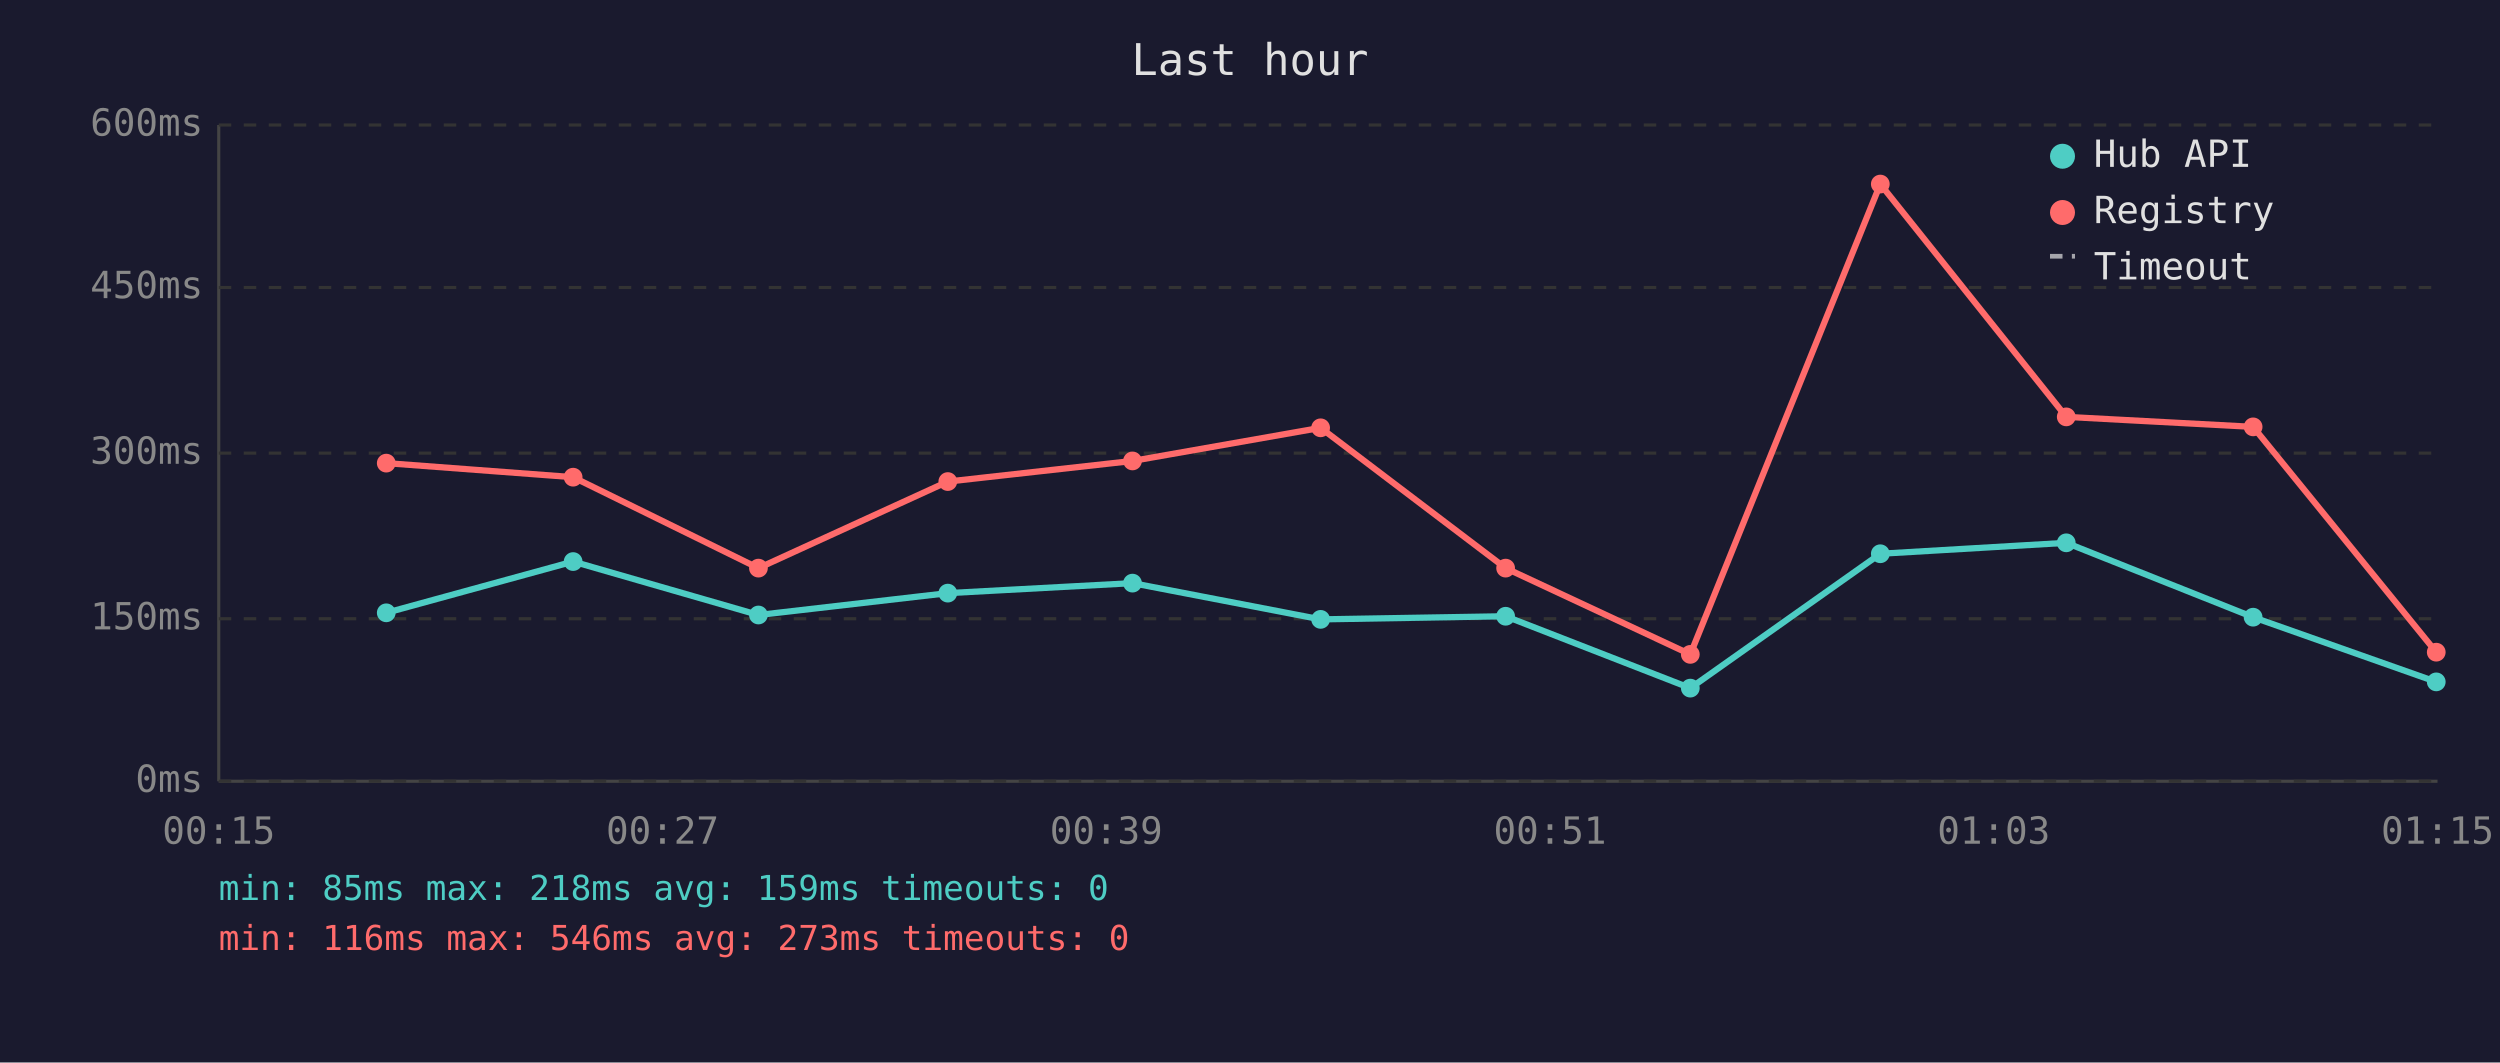
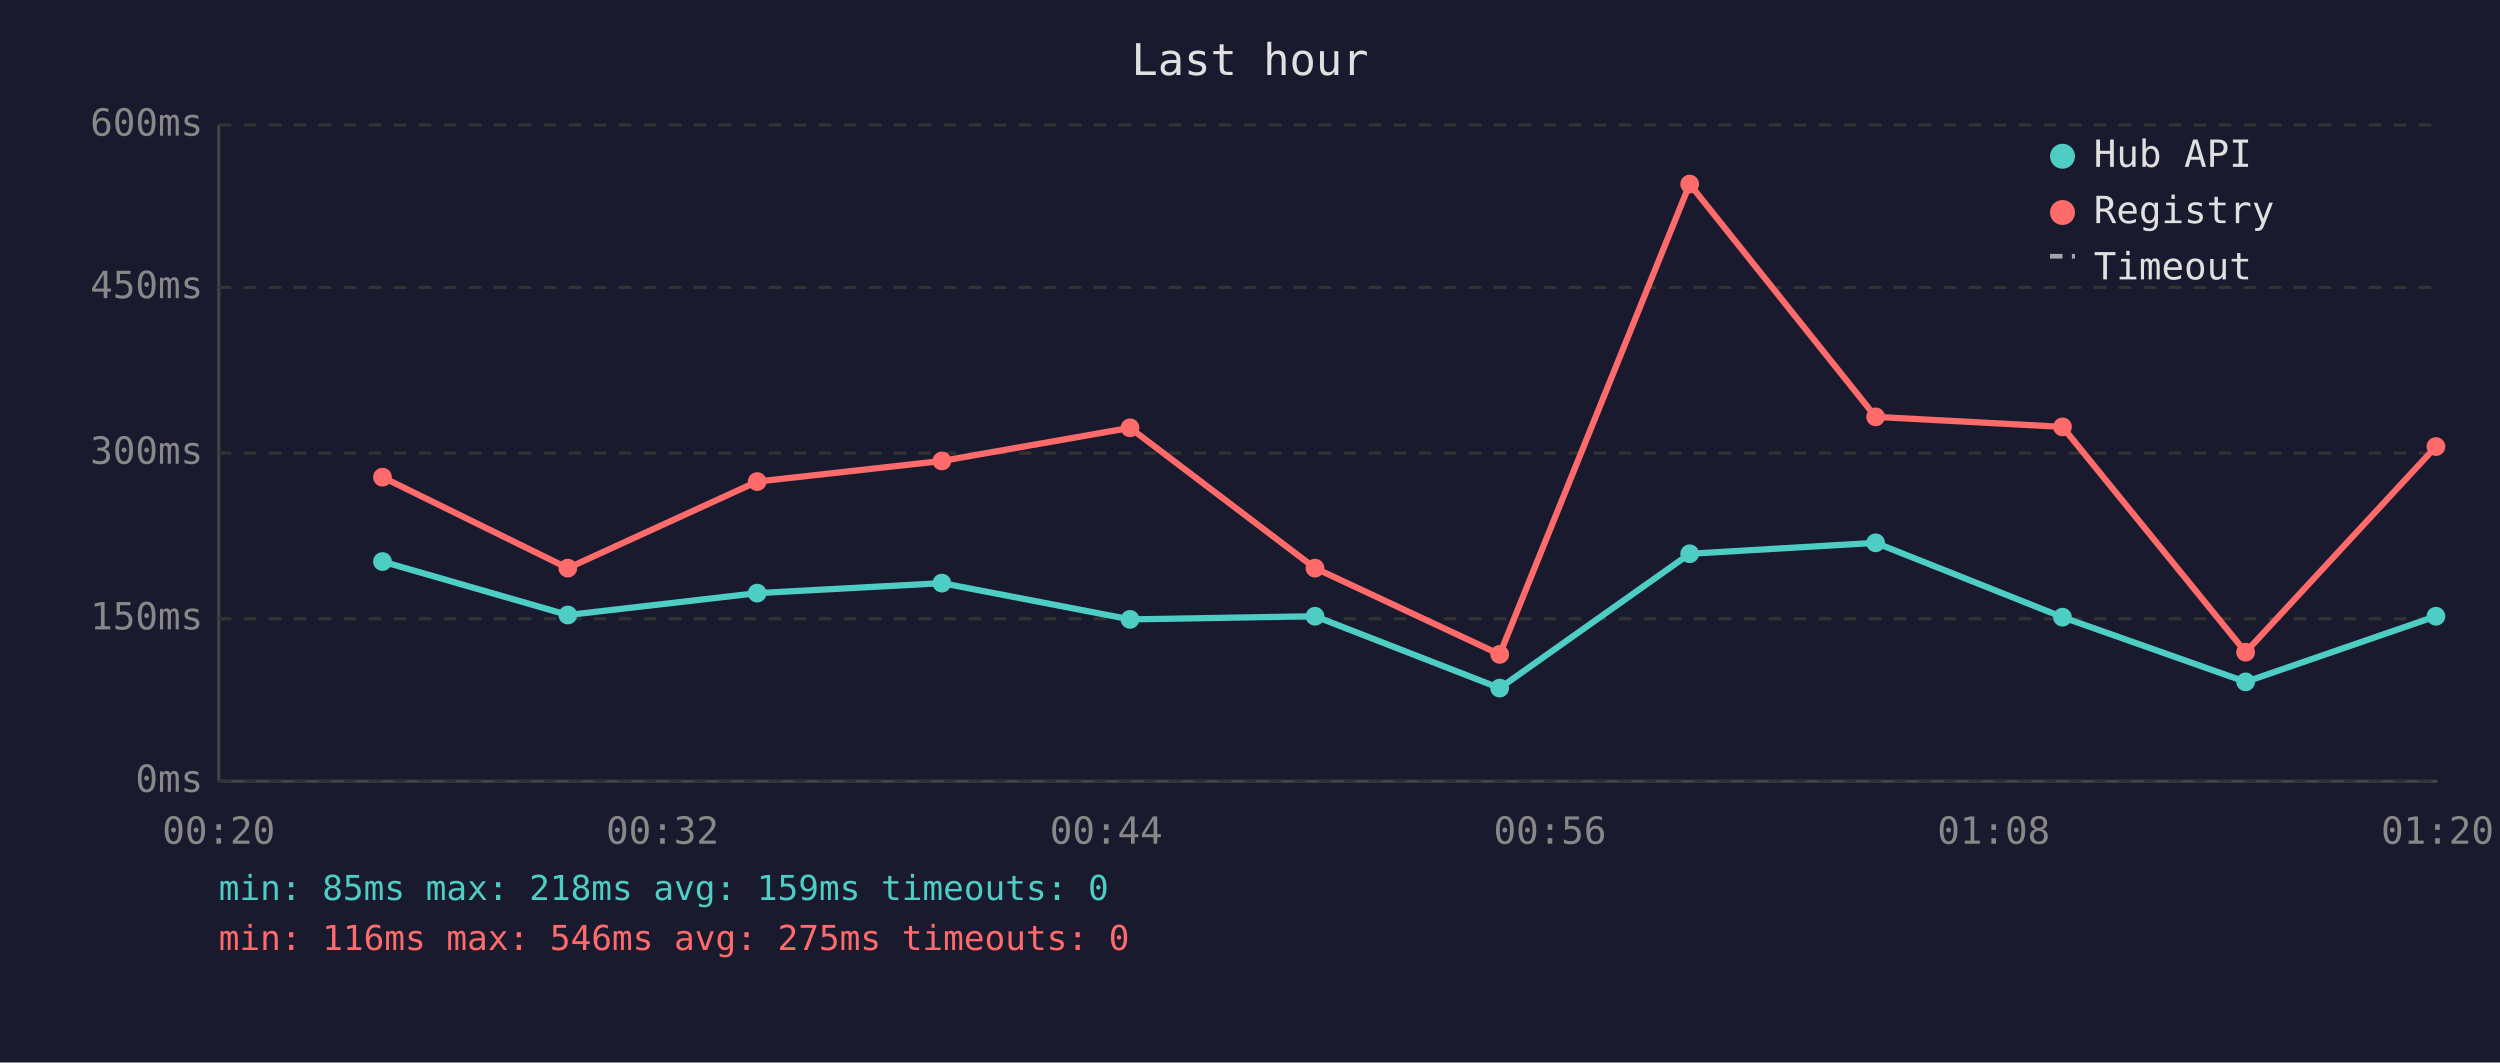
<svg xmlns="http://www.w3.org/2000/svg" viewBox="0 0 800 340" font-family="monospace" font-size="12">
  <rect width="800" height="340" fill="#1a1a2e" />
  <text x="400" y="24" fill="#e0e0e0" font-size="14" text-anchor="middle">Last hour</text>
  <line x1="70" y1="40" x2="70" y2="250" stroke="#444" stroke-width="1" />
  <line x1="70" y1="250" x2="780" y2="250" stroke="#444" stroke-width="1" />
  <line x1="70" y1="250" x2="780" y2="250" stroke="#333" stroke-width="1" stroke-dasharray="4" />
  <text x="65" y="250" fill="#888" text-anchor="end" dominant-baseline="middle">0ms</text>
  <line x1="70" y1="198" x2="780" y2="198" stroke="#333" stroke-width="1" stroke-dasharray="4" />
  <text x="65" y="198" fill="#888" text-anchor="end" dominant-baseline="middle">150ms</text>
  <line x1="70" y1="145" x2="780" y2="145" stroke="#333" stroke-width="1" stroke-dasharray="4" />
  <text x="65" y="145" fill="#888" text-anchor="end" dominant-baseline="middle">300ms</text>
  <line x1="70" y1="92" x2="780" y2="92" stroke="#333" stroke-width="1" stroke-dasharray="4" />
  <text x="65" y="92" fill="#888" text-anchor="end" dominant-baseline="middle">450ms</text>
  <line x1="70" y1="40" x2="780" y2="40" stroke="#333" stroke-width="1" stroke-dasharray="4" />
  <text x="65" y="40" fill="#888" text-anchor="end" dominant-baseline="middle">600ms</text>
-   <text x="70" y="270" fill="#888" text-anchor="middle">00:15</text>
-   <text x="212" y="270" fill="#888" text-anchor="middle">00:27</text>
-   <text x="354" y="270" fill="#888" text-anchor="middle">00:39</text>
-   <text x="496" y="270" fill="#888" text-anchor="middle">00:51</text>
-   <text x="638" y="270" fill="#888" text-anchor="middle">01:03</text>
-   <text x="780" y="270" fill="#888" text-anchor="middle">01:15</text>
-   <polyline points="123.6,196.1 183.4,179.7 242.7,196.8 303.3,189.8 362.4,186.6 422.6,198.2 481.8,197.2 540.9,220.2 601.7,177.2 661.2,173.7 721.0,197.5 779.6,218.2" fill="none" stroke="#4ecdc4" stroke-width="2" opacity="1" />
-   <circle cx="123.6" cy="196.1" r="3" fill="#4ecdc4" />
-   <circle cx="183.4" cy="179.7" r="3" fill="#4ecdc4" />
-   <circle cx="242.7" cy="196.8" r="3" fill="#4ecdc4" />
-   <circle cx="303.3" cy="189.8" r="3" fill="#4ecdc4" />
-   <circle cx="362.4" cy="186.6" r="3" fill="#4ecdc4" />
-   <circle cx="422.6" cy="198.2" r="3" fill="#4ecdc4" />
-   <circle cx="481.8" cy="197.2" r="3" fill="#4ecdc4" />
-   <circle cx="540.9" cy="220.2" r="3" fill="#4ecdc4" />
-   <circle cx="601.7" cy="177.2" r="3" fill="#4ecdc4" />
-   <circle cx="661.2" cy="173.7" r="3" fill="#4ecdc4" />
-   <circle cx="721.0" cy="197.5" r="3" fill="#4ecdc4" />
-   <circle cx="779.6" cy="218.2" r="3" fill="#4ecdc4" />
-   <polyline points="123.6,148.2 183.4,152.7 242.7,181.8 303.3,154.1 362.4,147.5 422.6,136.9 481.8,181.8 540.9,209.4 601.7,58.9 661.2,133.4 721.0,136.6 779.6,208.7" fill="none" stroke="#ff6b6b" stroke-width="2" opacity="1" />
-   <circle cx="123.6" cy="148.2" r="3" fill="#ff6b6b" />
-   <circle cx="183.4" cy="152.7" r="3" fill="#ff6b6b" />
-   <circle cx="242.7" cy="181.8" r="3" fill="#ff6b6b" />
-   <circle cx="303.3" cy="154.1" r="3" fill="#ff6b6b" />
-   <circle cx="362.4" cy="147.5" r="3" fill="#ff6b6b" />
-   <circle cx="422.6" cy="136.9" r="3" fill="#ff6b6b" />
-   <circle cx="481.8" cy="181.8" r="3" fill="#ff6b6b" />
-   <circle cx="540.9" cy="209.4" r="3" fill="#ff6b6b" />
-   <circle cx="601.7" cy="58.9" r="3" fill="#ff6b6b" />
-   <circle cx="661.2" cy="133.4" r="3" fill="#ff6b6b" />
-   <circle cx="721.0" cy="136.6" r="3" fill="#ff6b6b" />
-   <circle cx="779.6" cy="208.7" r="3" fill="#ff6b6b" />
+   <text x="70" y="270" fill="#888" text-anchor="middle">00:20</text>
+   <text x="212" y="270" fill="#888" text-anchor="middle">00:32</text>
+   <text x="354" y="270" fill="#888" text-anchor="middle">00:44</text>
+   <text x="496" y="270" fill="#888" text-anchor="middle">00:56</text>
+   <text x="638" y="270" fill="#888" text-anchor="middle">01:08</text>
+   <text x="780" y="270" fill="#888" text-anchor="middle">01:20</text>
+   <polyline points="122.4,179.7 181.7,196.8 242.3,189.8 301.4,186.6 361.6,198.2 420.8,197.2 479.9,220.2 540.7,177.2 600.2,173.7 660.0,197.5 718.6,218.2 779.5,197.2" fill="none" stroke="#4ecdc4" stroke-width="2" opacity="1" />
+   <circle cx="122.4" cy="179.7" r="3" fill="#4ecdc4" />
+   <circle cx="181.7" cy="196.8" r="3" fill="#4ecdc4" />
+   <circle cx="242.3" cy="189.8" r="3" fill="#4ecdc4" />
+   <circle cx="301.4" cy="186.6" r="3" fill="#4ecdc4" />
+   <circle cx="361.6" cy="198.2" r="3" fill="#4ecdc4" />
+   <circle cx="420.8" cy="197.2" r="3" fill="#4ecdc4" />
+   <circle cx="479.9" cy="220.2" r="3" fill="#4ecdc4" />
+   <circle cx="540.7" cy="177.2" r="3" fill="#4ecdc4" />
+   <circle cx="600.2" cy="173.7" r="3" fill="#4ecdc4" />
+   <circle cx="660.0" cy="197.5" r="3" fill="#4ecdc4" />
+   <circle cx="718.6" cy="218.2" r="3" fill="#4ecdc4" />
+   <circle cx="779.5" cy="197.2" r="3" fill="#4ecdc4" />
+   <polyline points="122.4,152.7 181.7,181.8 242.3,154.1 301.4,147.5 361.6,136.9 420.8,181.8 479.9,209.4 540.7,58.9 600.2,133.4 660.0,136.6 718.6,208.7 779.5,142.9" fill="none" stroke="#ff6b6b" stroke-width="2" opacity="1" />
+   <circle cx="122.4" cy="152.7" r="3" fill="#ff6b6b" />
+   <circle cx="181.7" cy="181.8" r="3" fill="#ff6b6b" />
+   <circle cx="242.3" cy="154.1" r="3" fill="#ff6b6b" />
+   <circle cx="301.4" cy="147.5" r="3" fill="#ff6b6b" />
+   <circle cx="361.6" cy="136.9" r="3" fill="#ff6b6b" />
+   <circle cx="420.8" cy="181.8" r="3" fill="#ff6b6b" />
+   <circle cx="479.9" cy="209.4" r="3" fill="#ff6b6b" />
+   <circle cx="540.7" cy="58.9" r="3" fill="#ff6b6b" />
+   <circle cx="600.2" cy="133.4" r="3" fill="#ff6b6b" />
+   <circle cx="660.0" cy="136.6" r="3" fill="#ff6b6b" />
+   <circle cx="718.6" cy="208.7" r="3" fill="#ff6b6b" />
+   <circle cx="779.5" cy="142.9" r="3" fill="#ff6b6b" />
  <circle cx="660" cy="50" r="4" fill="#4ecdc4" />
  <text x="670" y="50" fill="#e0e0e0" dominant-baseline="middle">Hub API</text>
  <circle cx="660" cy="68" r="4" fill="#ff6b6b" />
  <text x="670" y="68" fill="#e0e0e0" dominant-baseline="middle">Registry</text>
  <line x1="656" y1="82" x2="664" y2="82" stroke="#e0e0e0" stroke-width="1.5" stroke-dasharray="4,3" opacity="0.7" />
  <text x="670" y="86" fill="#e0e0e0" dominant-baseline="middle">Timeout</text>
  <text x="70" y="288" fill="#4ecdc4" font-size="11">min: 85ms  max: 218ms  avg: 159ms  timeouts: 0</text>
-   <text x="70" y="304" fill="#ff6b6b" font-size="11">min: 116ms  max: 546ms  avg: 273ms  timeouts: 0</text>
+   <text x="70" y="304" fill="#ff6b6b" font-size="11">min: 116ms  max: 546ms  avg: 275ms  timeouts: 0</text>
</svg>
